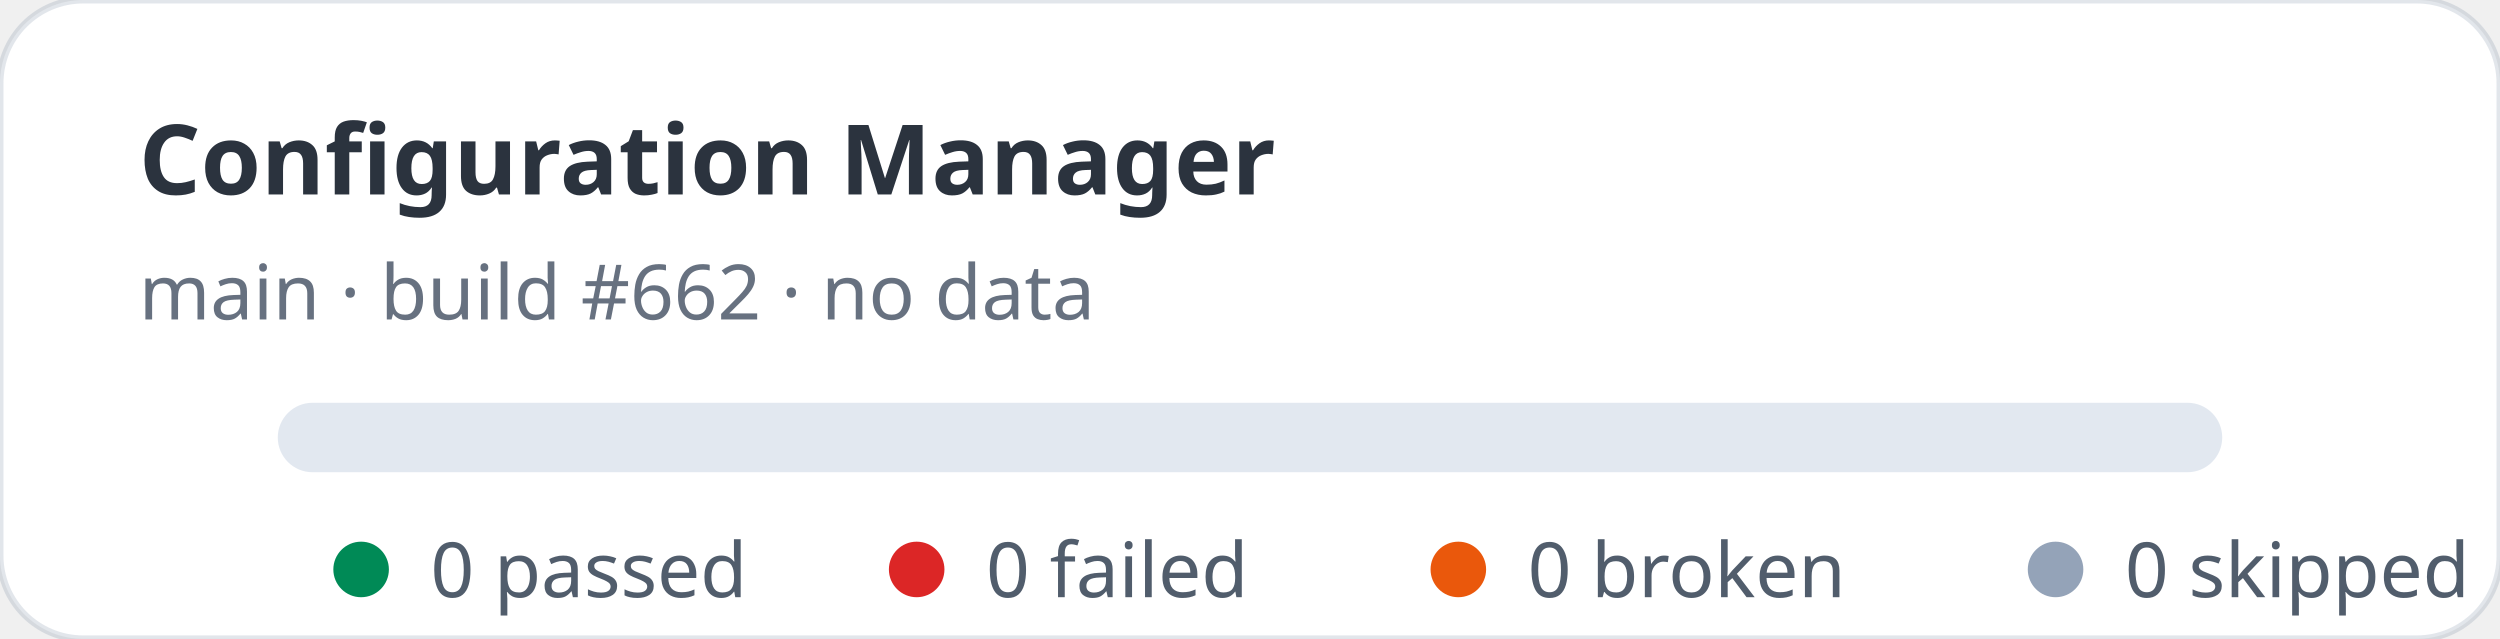
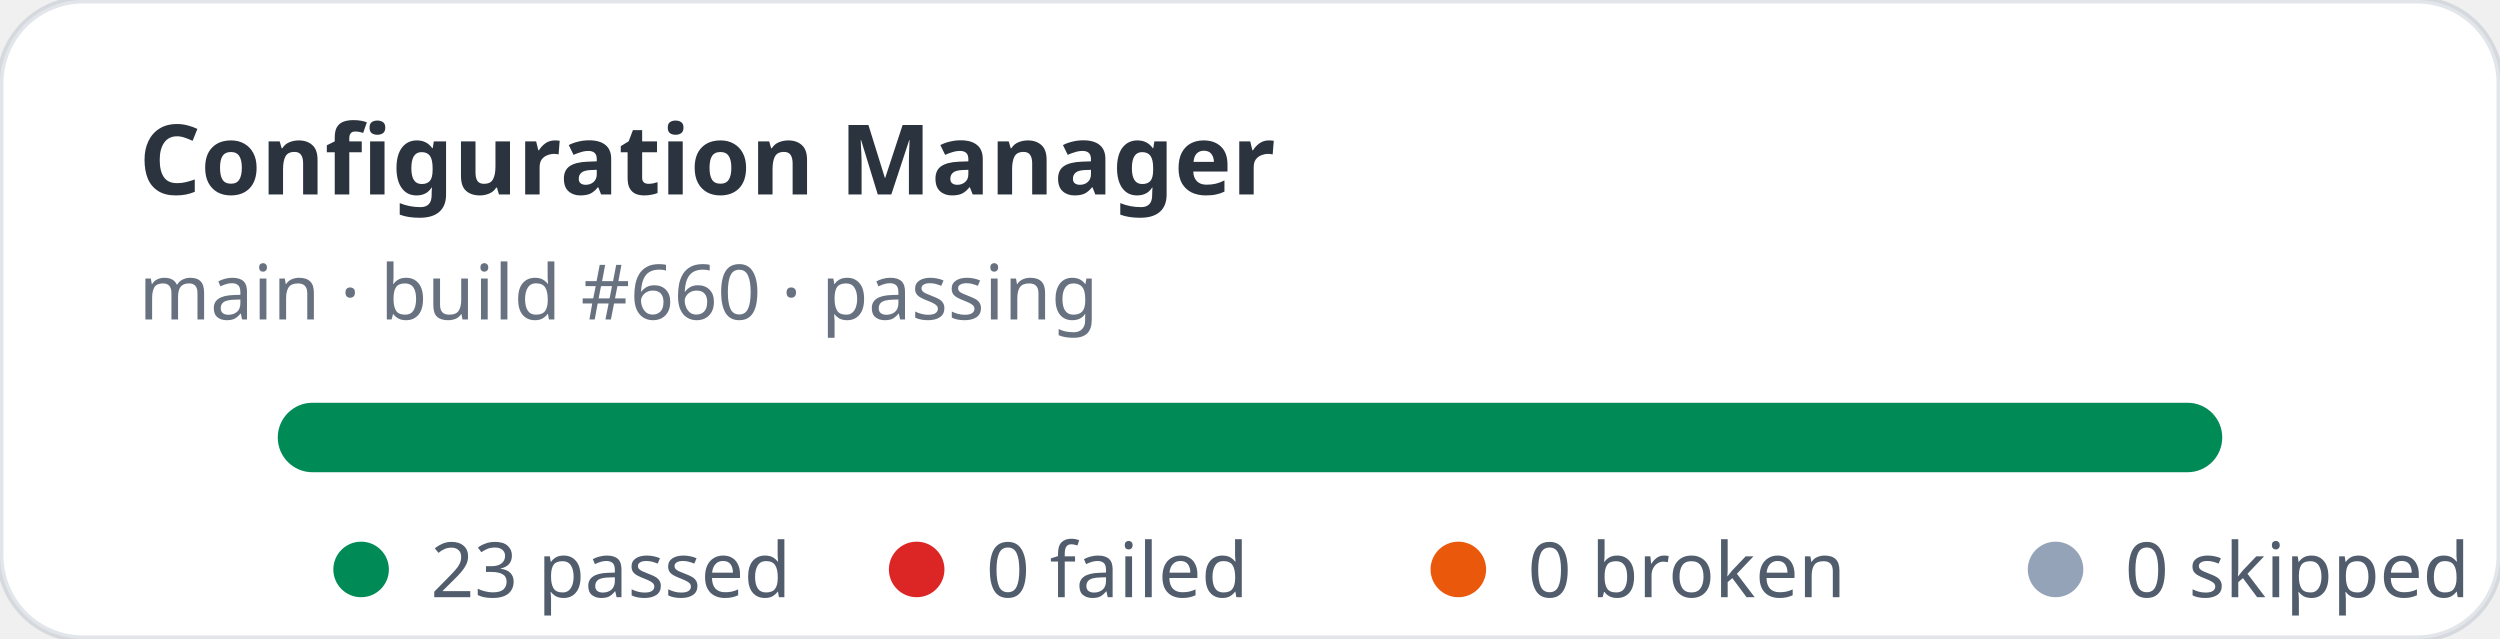
- <svg xmlns="http://www.w3.org/2000/svg" width="360" height="92" viewBox="0 0 360 92" role="img" aria-label="Configuration Manager stats: 0 passed, 0 failed">
+ <svg xmlns="http://www.w3.org/2000/svg" width="360" height="92" viewBox="0 0 360 92" role="img" aria-label="Configuration Manager stats: 23 passed, 0 failed">
  <rect width="360" height="92" rx="12" fill="#ffffff" stroke="rgba(11,48,86,0.12)" />
  <text x="20" y="28" fill="rgba(1,10,24,0.83)" font-family="ui-sans-serif,system-ui,sans-serif" font-size="14" font-weight="700">Configuration Manager</text>
-   <text x="20" y="46" fill="rgba(2,19,44,0.6)" font-family="ui-sans-serif,system-ui,sans-serif" font-size="11">main · build #662 · no data</text>
+   <text x="20" y="46" fill="rgba(2,19,44,0.6)" font-family="ui-sans-serif,system-ui,sans-serif" font-size="11">main · build #660 · passing</text>
  <rect x="40" y="58" width="280" height="10" rx="5" fill="#e2e8f0" />
+   <rect x="40" y="58" width="280" height="10" rx="5" fill="#008a56" />
  <g font-family="ui-sans-serif,system-ui,sans-serif" font-size="11" fill="rgba(1,18,40,0.68)">
    <circle cx="52" cy="82" r="4" fill="#008a56" />
-     <text x="62" y="86">0 passed</text>
+     <text x="62" y="86">23 passed</text>
    <circle cx="132" cy="82" r="4" fill="#dc2626" />
    <text x="142" y="86">0 failed</text>
    <circle cx="210" cy="82" r="4" fill="#ea580c" />
    <text x="220" y="86">0 broken</text>
    <circle cx="296" cy="82" r="4" fill="#94a3b8" />
    <text x="306" y="86">0 skipped</text>
  </g>
</svg>
